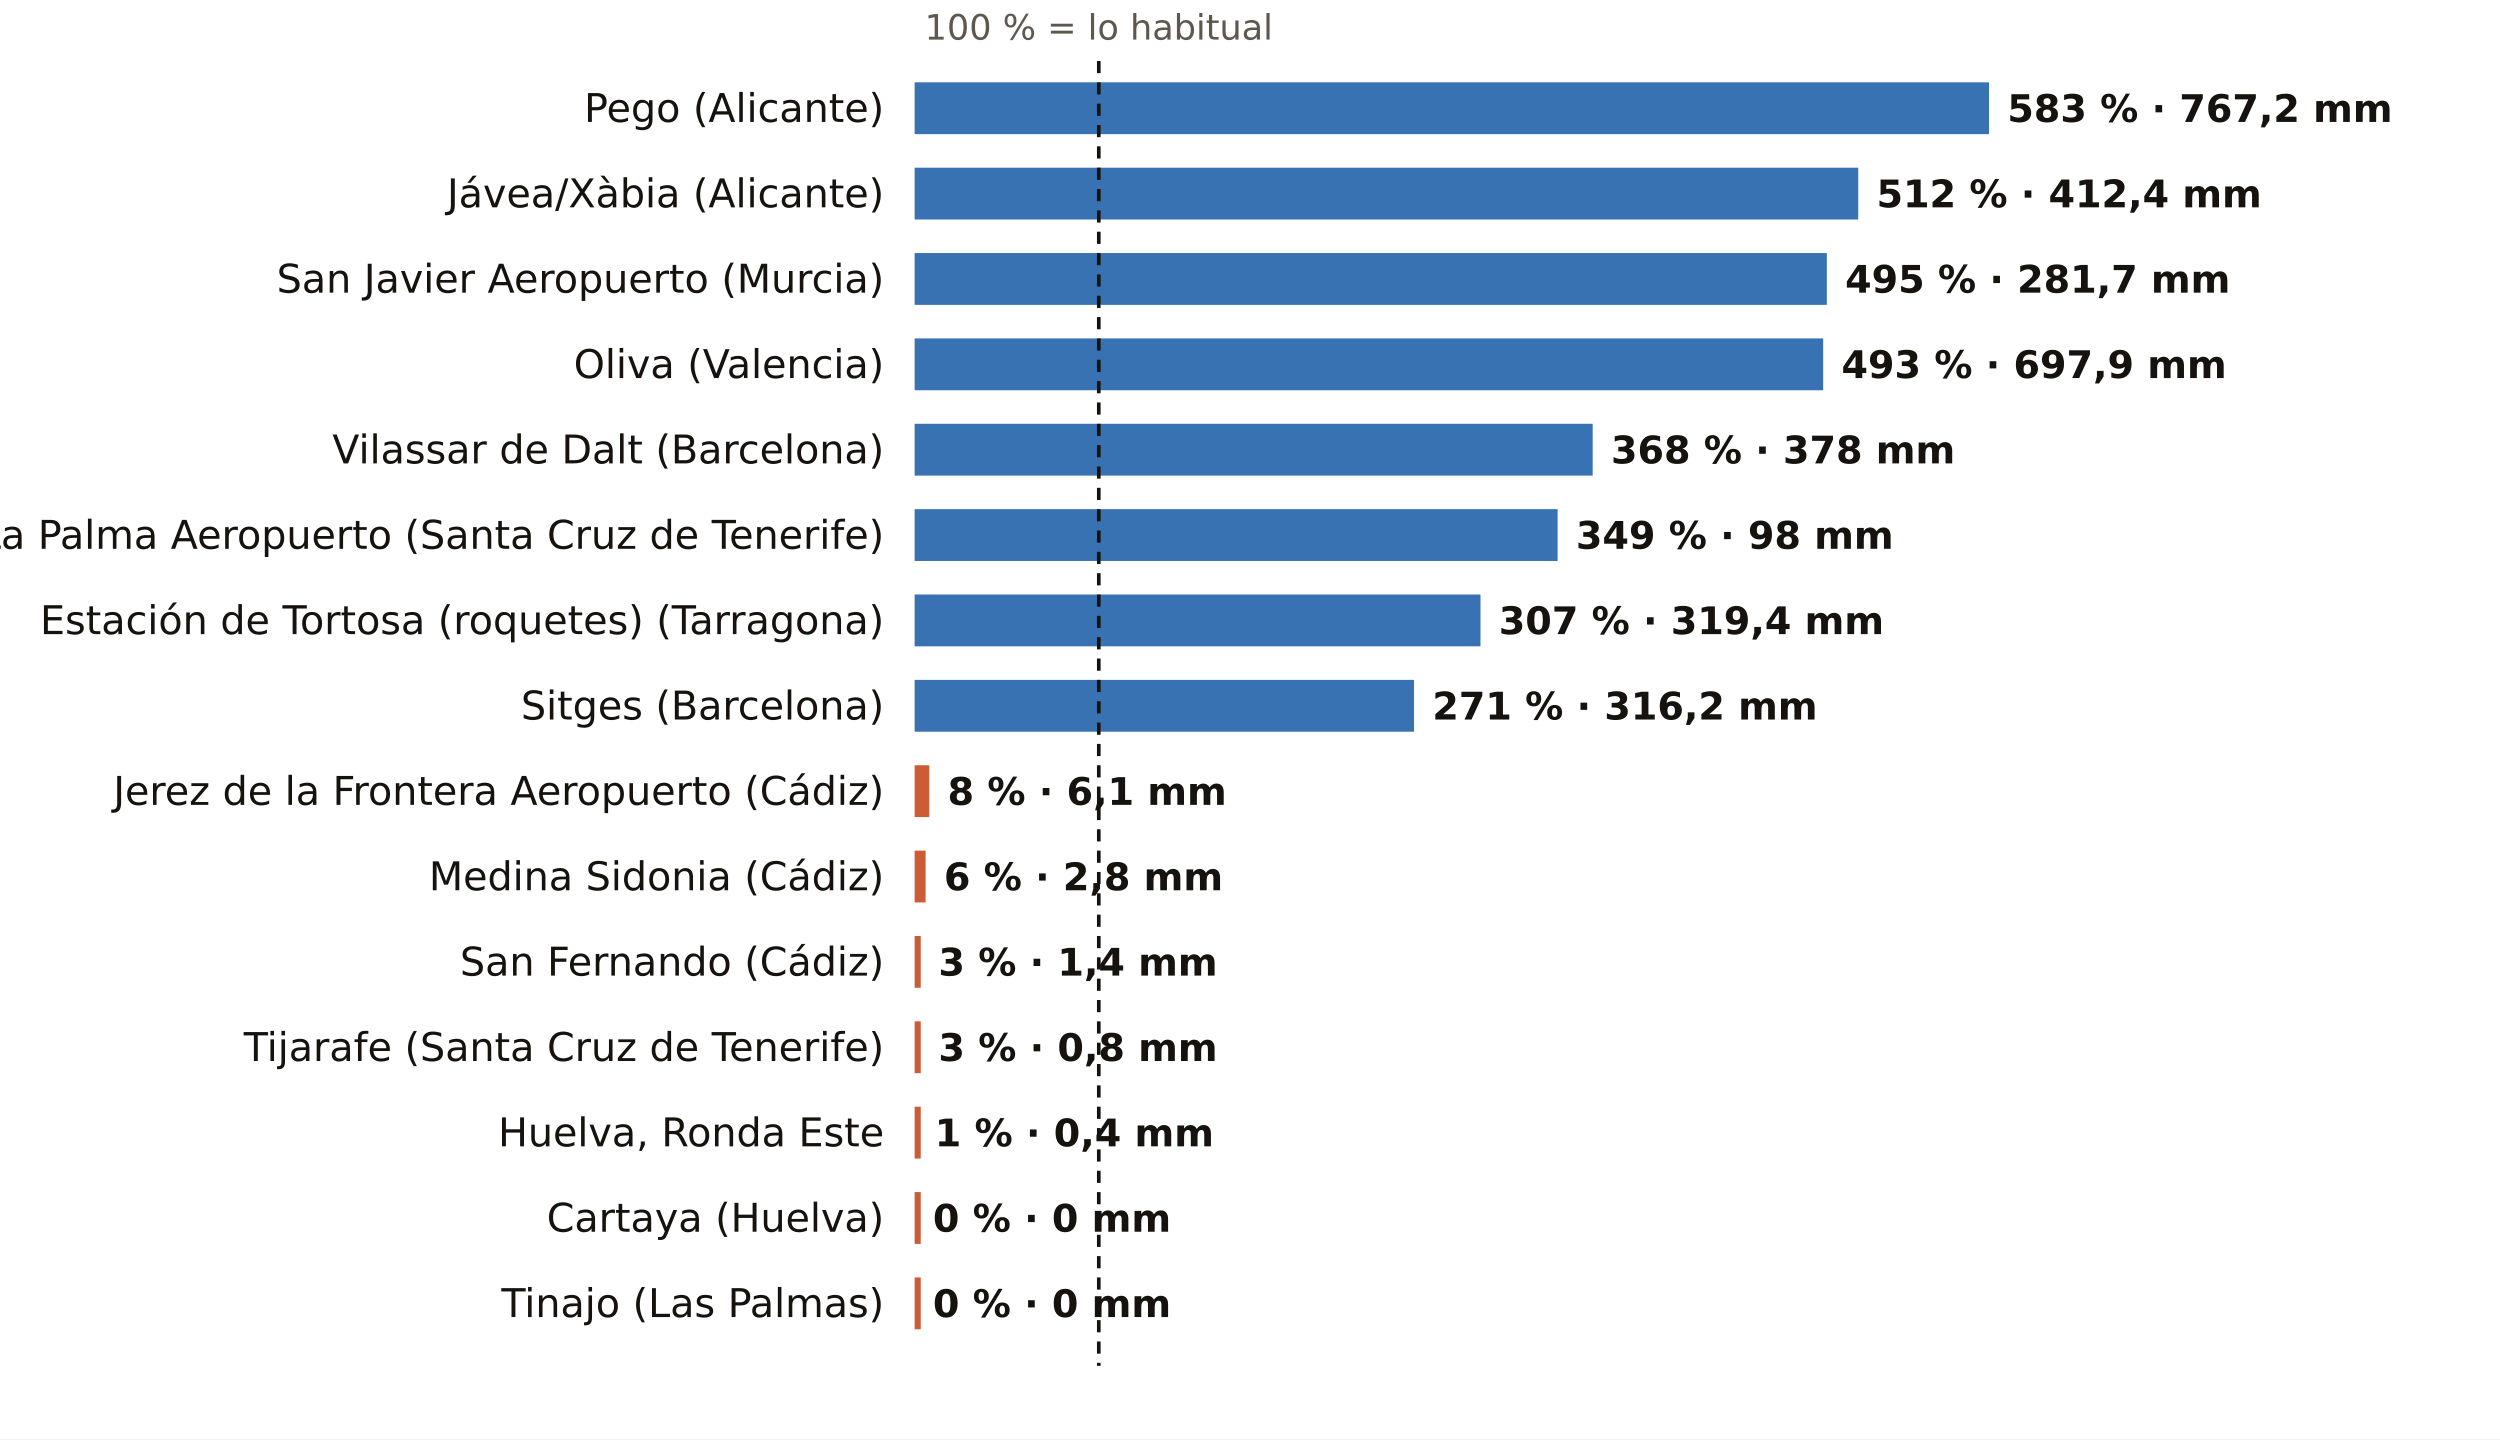
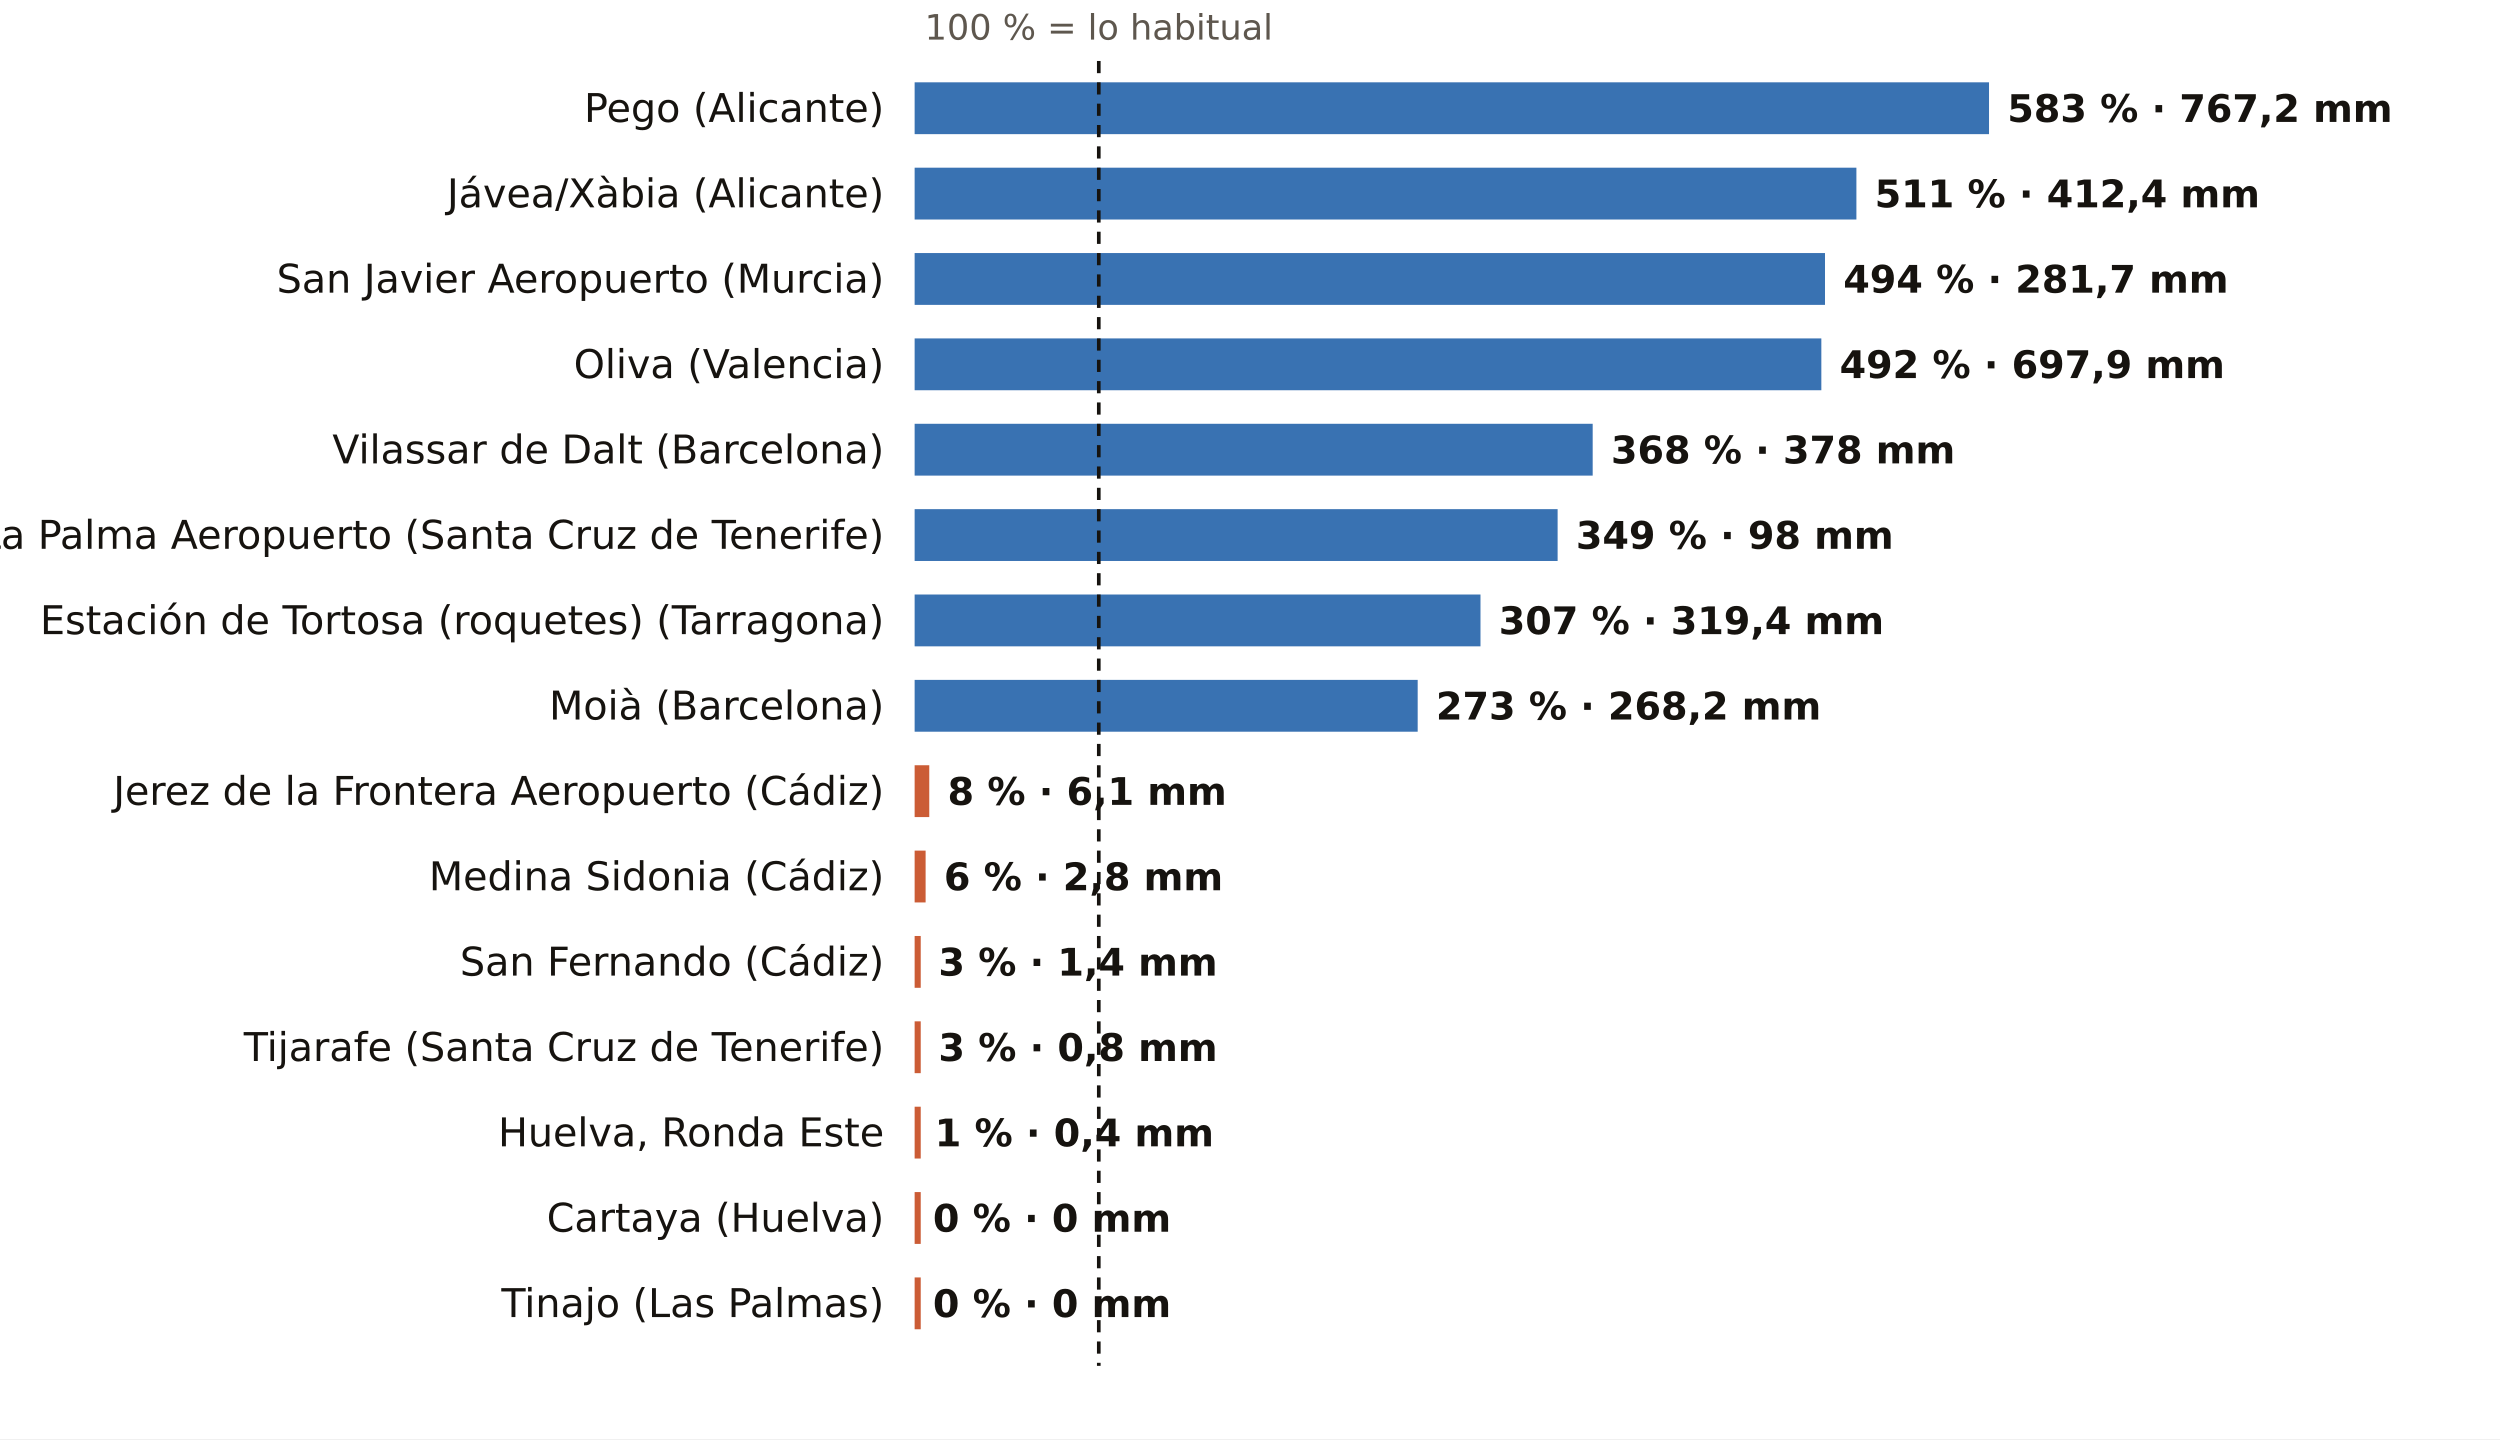
<svg xmlns="http://www.w3.org/2000/svg" viewBox="0 0 820 472" width="820" height="472" role="img" aria-label="El otoño, pluviómetro a pluviómetro: % de lo habitual">
  <rect width="820" height="472" fill="#FFFFFF" />
  <text x="360.4" y="13.0" font-size="11.5" fill="#5E574E" text-anchor="middle" font-weight="400" font-family="Public Sans, DejaVu Sans, Arial, sans-serif">100 % = lo habitual</text>
  <text x="290.0" y="40.0" font-size="13" fill="#16130F" text-anchor="end" font-weight="500" font-family="Public Sans, DejaVu Sans, Arial, sans-serif">Pego (Alicante)</text>
  <rect x="300" y="27" width="352.4" height="17" fill="#1F5FA8" opacity="0.88" />
  <text x="658.4" y="40.0" font-size="12.5" fill="#16130F" text-anchor="start" font-weight="600" font-family="Public Sans, DejaVu Sans, Arial, sans-serif">583 % · 767,2 mm</text>
  <text x="290.0" y="68.0" font-size="13" fill="#16130F" text-anchor="end" font-weight="500" font-family="Public Sans, DejaVu Sans, Arial, sans-serif">Jávea/Xàbia (Alicante)</text>
-   <rect x="300" y="55" width="309.5" height="17" fill="#1F5FA8" opacity="0.88" />
-   <text x="615.5" y="68.0" font-size="12.5" fill="#16130F" text-anchor="start" font-weight="600" font-family="Public Sans, DejaVu Sans, Arial, sans-serif">512 % · 412,4 mm</text>
+   <rect x="300" y="55" width="308.9" height="17" fill="#1F5FA8" opacity="0.88" />
+   <text x="614.9" y="68.0" font-size="12.5" fill="#16130F" text-anchor="start" font-weight="600" font-family="Public Sans, DejaVu Sans, Arial, sans-serif">511 % · 412,4 mm</text>
  <text x="290.0" y="96.0" font-size="13" fill="#16130F" text-anchor="end" font-weight="500" font-family="Public Sans, DejaVu Sans, Arial, sans-serif">San Javier Aeropuerto (Murcia)</text>
-   <rect x="300" y="83" width="299.2" height="17" fill="#1F5FA8" opacity="0.88" />
-   <text x="605.2" y="96.0" font-size="12.5" fill="#16130F" text-anchor="start" font-weight="600" font-family="Public Sans, DejaVu Sans, Arial, sans-serif">495 % · 281,7 mm</text>
+   <rect x="300" y="83" width="298.6" height="17" fill="#1F5FA8" opacity="0.88" />
+   <text x="604.6" y="96.0" font-size="12.5" fill="#16130F" text-anchor="start" font-weight="600" font-family="Public Sans, DejaVu Sans, Arial, sans-serif">494 % · 281,7 mm</text>
  <text x="290.0" y="124.0" font-size="13" fill="#16130F" text-anchor="end" font-weight="500" font-family="Public Sans, DejaVu Sans, Arial, sans-serif">Oliva (Valencia)</text>
-   <rect x="300" y="111" width="298.0" height="17" fill="#1F5FA8" opacity="0.88" />
-   <text x="604.0" y="124.0" font-size="12.5" fill="#16130F" text-anchor="start" font-weight="600" font-family="Public Sans, DejaVu Sans, Arial, sans-serif">493 % · 697,9 mm</text>
+   <rect x="300" y="111" width="297.4" height="17" fill="#1F5FA8" opacity="0.88" />
+   <text x="603.4" y="124.0" font-size="12.5" fill="#16130F" text-anchor="start" font-weight="600" font-family="Public Sans, DejaVu Sans, Arial, sans-serif">492 % · 697,9 mm</text>
  <text x="290.0" y="152.0" font-size="13" fill="#16130F" text-anchor="end" font-weight="500" font-family="Public Sans, DejaVu Sans, Arial, sans-serif">Vilassar de Dalt (Barcelona)</text>
  <rect x="300" y="139" width="222.4" height="17" fill="#1F5FA8" opacity="0.88" />
  <text x="528.4" y="152.0" font-size="12.5" fill="#16130F" text-anchor="start" font-weight="600" font-family="Public Sans, DejaVu Sans, Arial, sans-serif">368 % · 378 mm</text>
  <text x="290.0" y="180.0" font-size="13" fill="#16130F" text-anchor="end" font-weight="500" font-family="Public Sans, DejaVu Sans, Arial, sans-serif">La Palma Aeropuerto (Santa Cruz de Tenerife)</text>
  <rect x="300" y="167" width="210.9" height="17" fill="#1F5FA8" opacity="0.88" />
  <text x="516.9" y="180.0" font-size="12.5" fill="#16130F" text-anchor="start" font-weight="600" font-family="Public Sans, DejaVu Sans, Arial, sans-serif">349 % · 98 mm</text>
  <text x="290.0" y="208.0" font-size="13" fill="#16130F" text-anchor="end" font-weight="500" font-family="Public Sans, DejaVu Sans, Arial, sans-serif">Estación de Tortosa (roquetes) (Tarragona)</text>
  <rect x="300" y="195" width="185.6" height="17" fill="#1F5FA8" opacity="0.88" />
  <text x="491.6" y="208.0" font-size="12.5" fill="#16130F" text-anchor="start" font-weight="600" font-family="Public Sans, DejaVu Sans, Arial, sans-serif">307 % · 319,4 mm</text>
-   <text x="290.0" y="236.0" font-size="13" fill="#16130F" text-anchor="end" font-weight="500" font-family="Public Sans, DejaVu Sans, Arial, sans-serif">Sitges (Barcelona)</text>
-   <rect x="300" y="223" width="163.8" height="17" fill="#1F5FA8" opacity="0.88" />
-   <text x="469.8" y="236.0" font-size="12.5" fill="#16130F" text-anchor="start" font-weight="600" font-family="Public Sans, DejaVu Sans, Arial, sans-serif">271 % · 316,2 mm</text>
+   <text x="290.0" y="236.0" font-size="13" fill="#16130F" text-anchor="end" font-weight="500" font-family="Public Sans, DejaVu Sans, Arial, sans-serif">Moià (Barcelona)</text>
+   <rect x="300" y="223" width="165.0" height="17" fill="#1F5FA8" opacity="0.88" />
+   <text x="471.0" y="236.0" font-size="12.5" fill="#16130F" text-anchor="start" font-weight="600" font-family="Public Sans, DejaVu Sans, Arial, sans-serif">273 % · 268,2 mm</text>
  <text x="290.0" y="264.0" font-size="13" fill="#16130F" text-anchor="end" font-weight="500" font-family="Public Sans, DejaVu Sans, Arial, sans-serif">Jerez de la Frontera Aeropuerto (Cádiz)</text>
  <rect x="300" y="251" width="4.8" height="17" fill="#C4461A" opacity="0.88" />
  <text x="310.8" y="264.0" font-size="12.5" fill="#16130F" text-anchor="start" font-weight="600" font-family="Public Sans, DejaVu Sans, Arial, sans-serif">8 % · 6,1 mm</text>
  <text x="290.0" y="292.0" font-size="13" fill="#16130F" text-anchor="end" font-weight="500" font-family="Public Sans, DejaVu Sans, Arial, sans-serif">Medina Sidonia (Cádiz)</text>
  <rect x="300" y="279" width="3.6" height="17" fill="#C4461A" opacity="0.88" />
  <text x="309.6" y="292.0" font-size="12.5" fill="#16130F" text-anchor="start" font-weight="600" font-family="Public Sans, DejaVu Sans, Arial, sans-serif">6 % · 2,8 mm</text>
  <text x="290.0" y="320.0" font-size="13" fill="#16130F" text-anchor="end" font-weight="500" font-family="Public Sans, DejaVu Sans, Arial, sans-serif">San Fernando (Cádiz)</text>
  <rect x="300" y="307" width="2.0" height="17" fill="#C4461A" opacity="0.88" />
  <text x="307.8" y="320.0" font-size="12.5" fill="#16130F" text-anchor="start" font-weight="600" font-family="Public Sans, DejaVu Sans, Arial, sans-serif">3 % · 1,4 mm</text>
  <text x="290.0" y="348.0" font-size="13" fill="#16130F" text-anchor="end" font-weight="500" font-family="Public Sans, DejaVu Sans, Arial, sans-serif">Tijarafe (Santa Cruz de Tenerife)</text>
  <rect x="300" y="335" width="2.0" height="17" fill="#C4461A" opacity="0.88" />
  <text x="307.8" y="348.0" font-size="12.5" fill="#16130F" text-anchor="start" font-weight="600" font-family="Public Sans, DejaVu Sans, Arial, sans-serif">3 % · 0,8 mm</text>
  <text x="290.0" y="376.0" font-size="13" fill="#16130F" text-anchor="end" font-weight="500" font-family="Public Sans, DejaVu Sans, Arial, sans-serif">Huelva, Ronda Este</text>
  <rect x="300" y="363" width="2.0" height="17" fill="#C4461A" opacity="0.88" />
  <text x="306.6" y="376.0" font-size="12.5" fill="#16130F" text-anchor="start" font-weight="600" font-family="Public Sans, DejaVu Sans, Arial, sans-serif">1 % · 0,4 mm</text>
  <text x="290.0" y="404.0" font-size="13" fill="#16130F" text-anchor="end" font-weight="500" font-family="Public Sans, DejaVu Sans, Arial, sans-serif">Cartaya (Huelva)</text>
  <rect x="300" y="391" width="2.0" height="17" fill="#C4461A" opacity="0.88" />
  <text x="306.0" y="404.0" font-size="12.5" fill="#16130F" text-anchor="start" font-weight="600" font-family="Public Sans, DejaVu Sans, Arial, sans-serif">0 % · 0 mm</text>
  <text x="290.0" y="432.0" font-size="13" fill="#16130F" text-anchor="end" font-weight="500" font-family="Public Sans, DejaVu Sans, Arial, sans-serif">Tinajo (Las Palmas)</text>
  <rect x="300" y="419" width="2.0" height="17" fill="#C4461A" opacity="0.88" />
  <text x="306.0" y="432.0" font-size="12.5" fill="#16130F" text-anchor="start" font-weight="600" font-family="Public Sans, DejaVu Sans, Arial, sans-serif">0 % · 0 mm</text>
  <line x1="360.4" x2="360.4" y1="20" y2="448" stroke="#16130F" stroke-width="1.2" stroke-dasharray="4 3" />
</svg>
